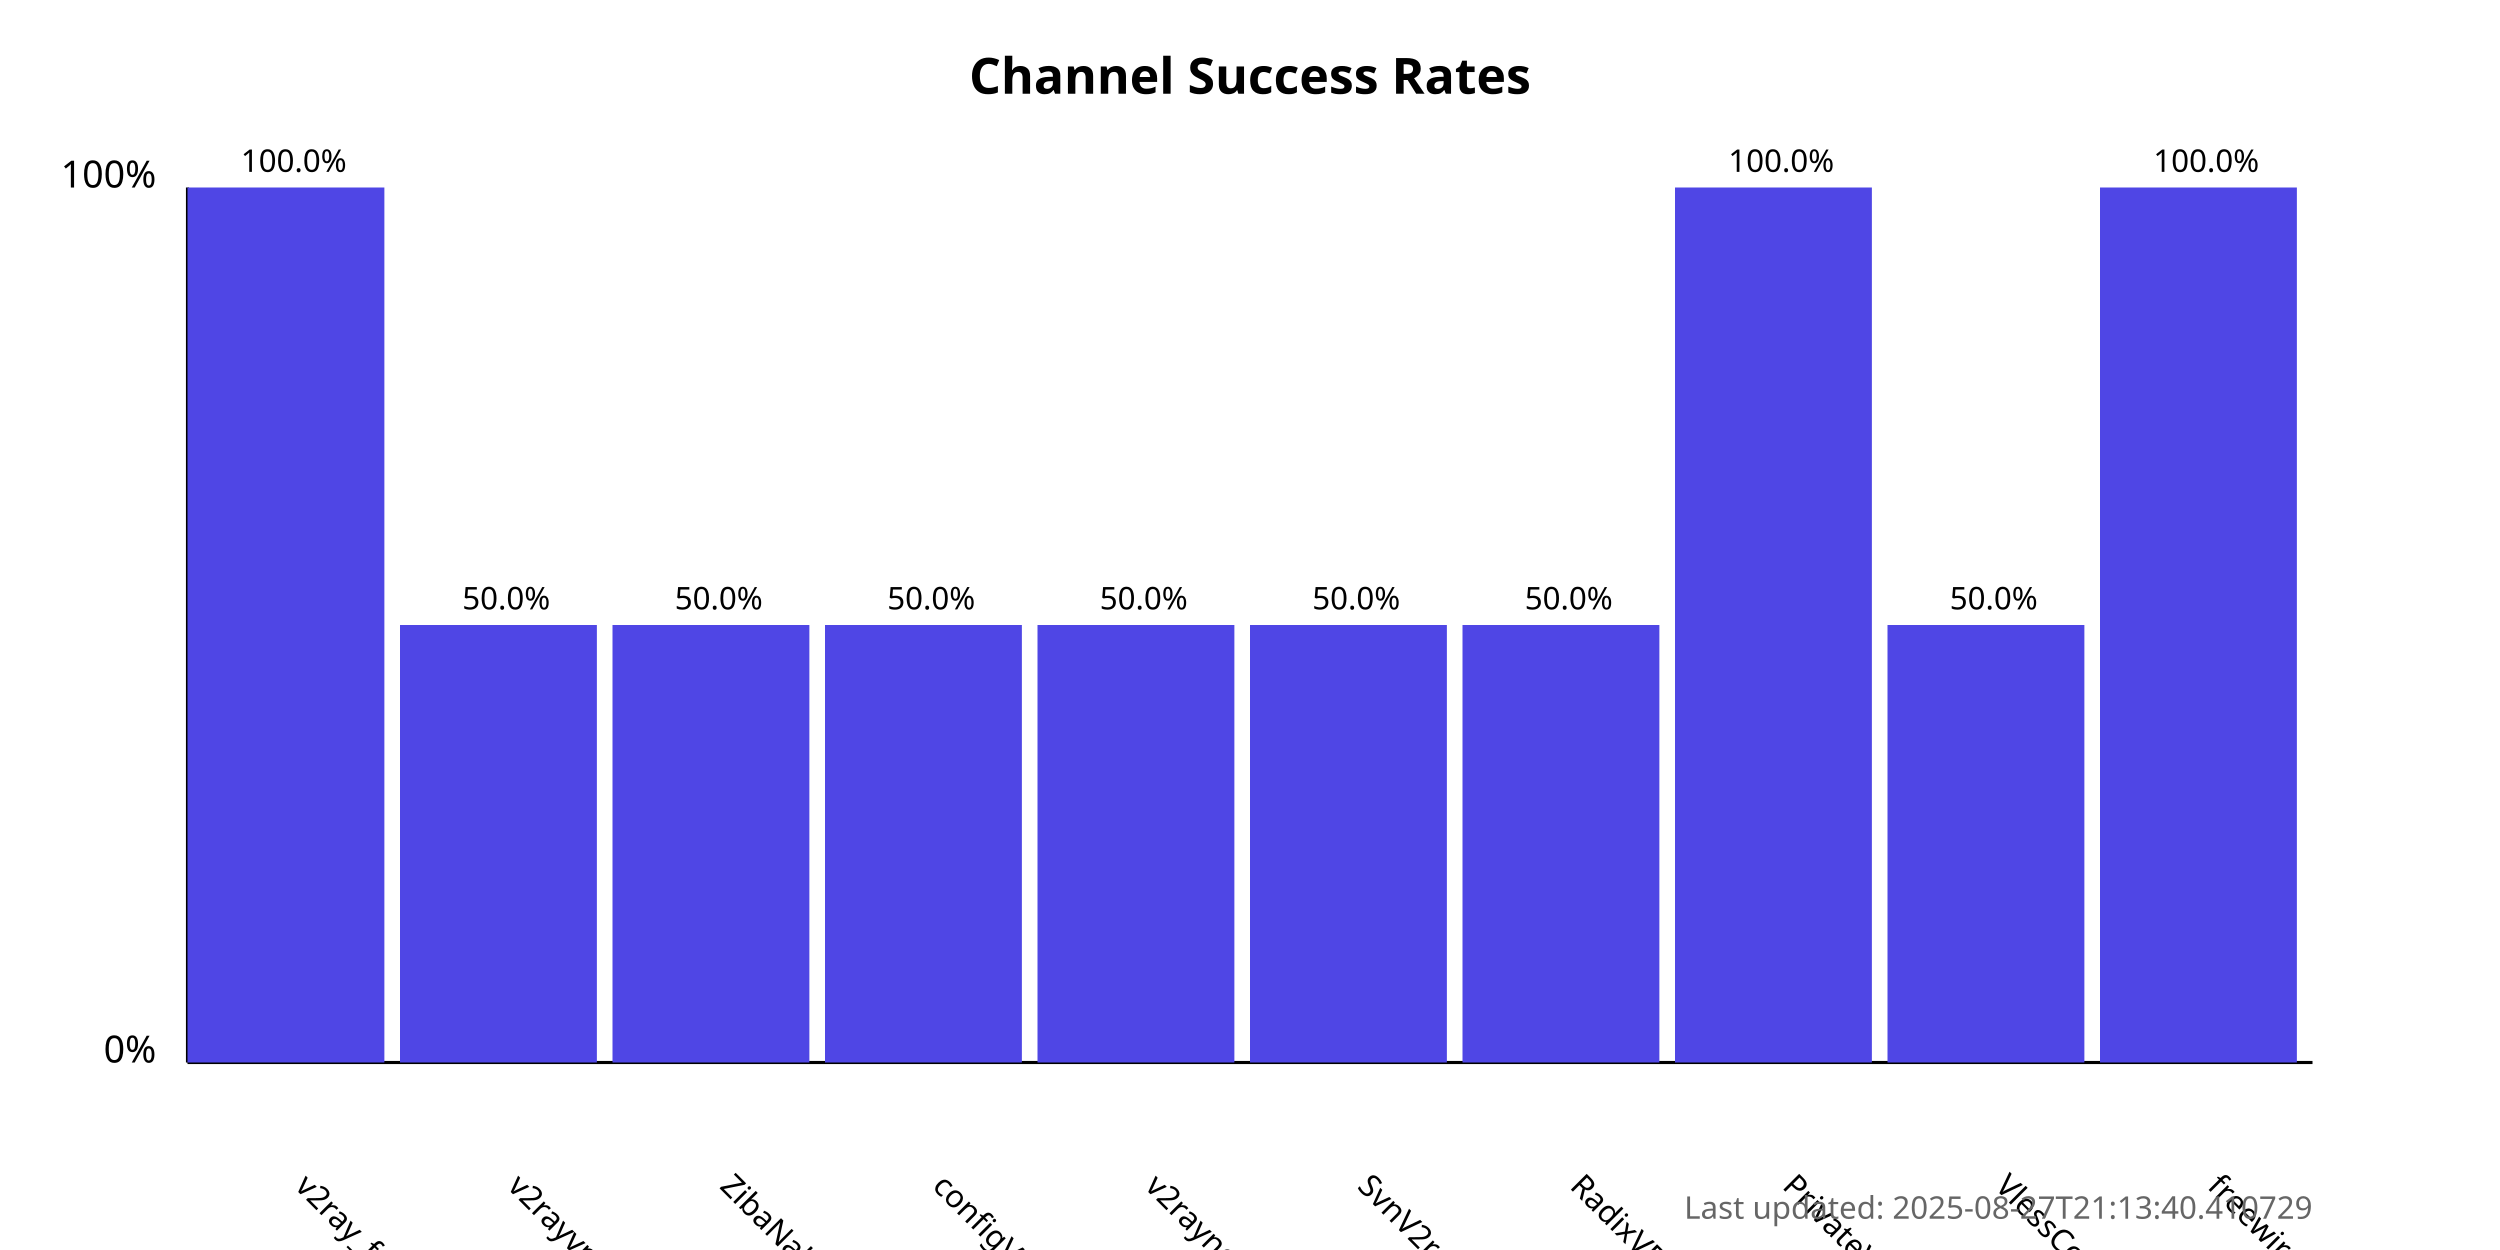
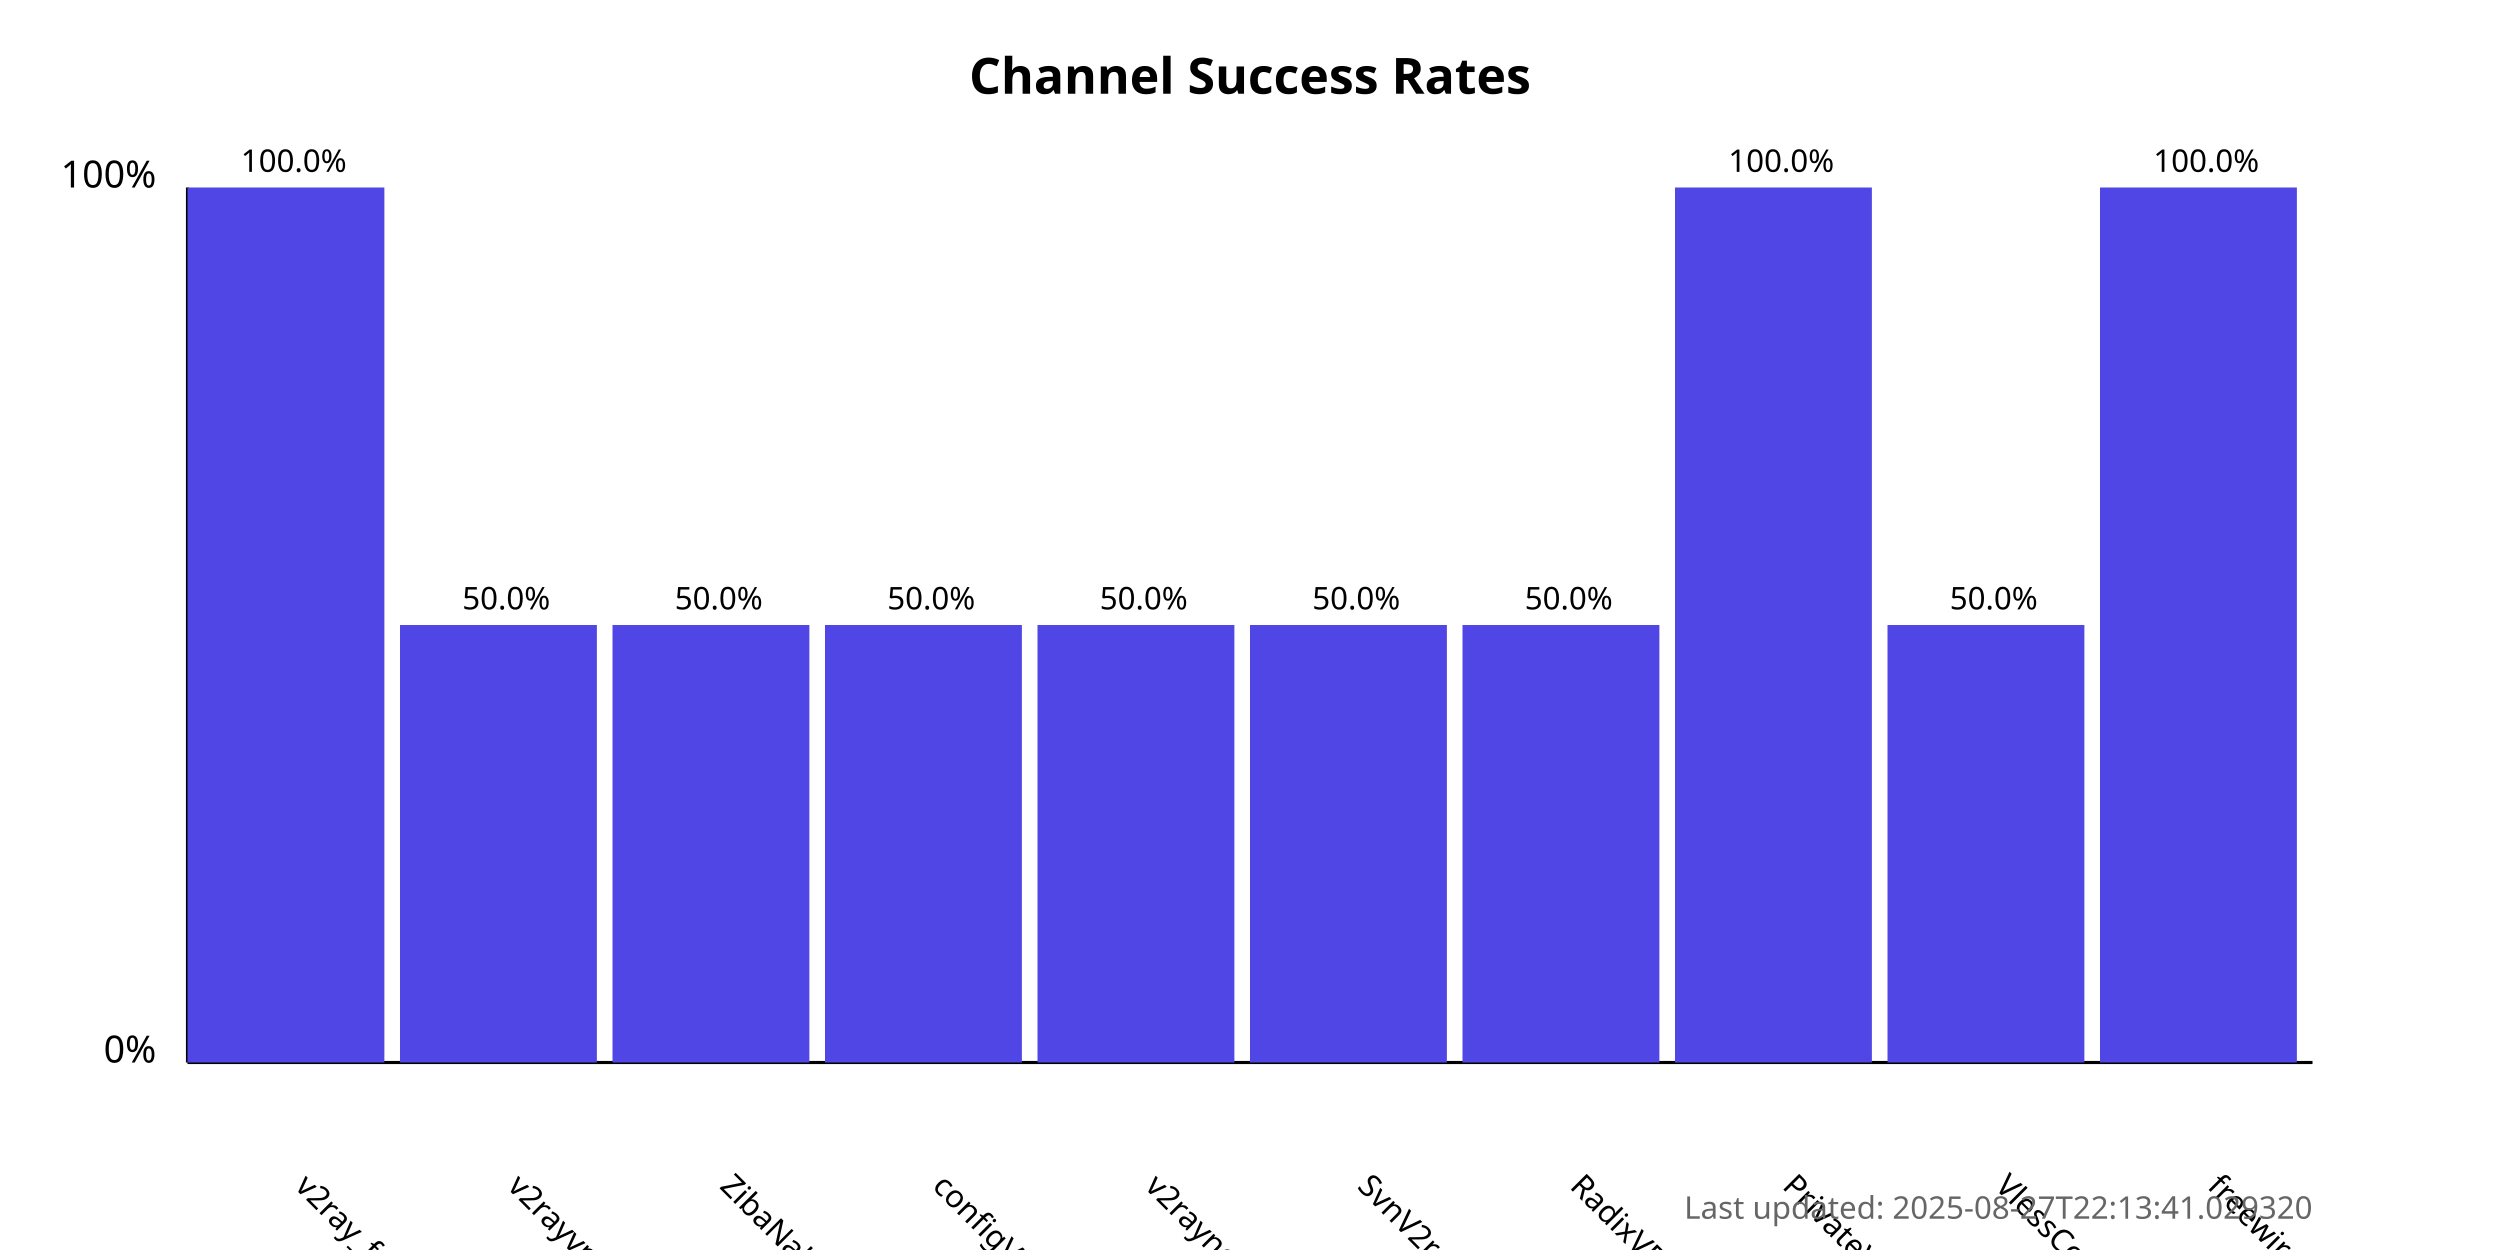
<svg xmlns="http://www.w3.org/2000/svg" width="800" height="400">
  <style>
            .chart-title { font: bold 16px sans-serif; }
            .axis-label { font: 12px sans-serif; }
            .tick-label { font: 10px sans-serif; }
            .bar { fill: #4f46e5; }
            .bar:hover { fill: #6366f1; }
            .timestamp { font: 10px sans-serif; fill: #666; }
        </style>
  <text x="400.0" y="30" text-anchor="middle" class="chart-title">
            Channel Success Rates
        </text>
  <line x1="60" y1="340" x2="60" y2="60" stroke="black" stroke-width="1" />
  <line x1="60" y1="340" x2="740" y2="340" stroke="black" stroke-width="1" />
  <text x="50" y="340" text-anchor="end" class="axis-label">0%</text>
  <text x="50" y="60" text-anchor="end" class="axis-label">100%</text>
  <g>
    <rect x="60" y="60.0" width="63.0" height="280.0" class="bar" />
    <text x="94.0" y="380" transform="rotate(45, 94.0, 380)" text-anchor="start" class="tick-label">
                v2ray_free_conf
            </text>
    <text x="94.0" y="55.0" text-anchor="middle" class="tick-label">
                100.0%
            </text>
  </g>
  <g>
    <rect x="128.0" y="200.0" width="63.0" height="140.0" class="bar" />
    <text x="162.0" y="380" transform="rotate(45, 162.0, 380)" text-anchor="start" class="tick-label">
                v2rayvpno
            </text>
    <text x="162.0" y="195.0" text-anchor="middle" class="tick-label">
                50.0%
            </text>
  </g>
  <g>
    <rect x="196.0" y="200.0" width="63.0" height="140.0" class="bar" />
    <text x="230.0" y="380" transform="rotate(45, 230.0, 380)" text-anchor="start" class="tick-label">
                ZibaNabz
            </text>
    <text x="230.0" y="195.0" text-anchor="middle" class="tick-label">
                50.0%
            </text>
  </g>
  <g>
    <rect x="264.0" y="200.0" width="63.0" height="140.0" class="bar" />
    <text x="298.0" y="380" transform="rotate(45, 298.0, 380)" text-anchor="start" class="tick-label">
                configV2rayForFree
            </text>
    <text x="298.0" y="195.0" text-anchor="middle" class="tick-label">
                50.0%
            </text>
  </g>
  <g>
    <rect x="332.0" y="200.0" width="63.0" height="140.0" class="bar" />
    <text x="366.0" y="380" transform="rotate(45, 366.0, 380)" text-anchor="start" class="tick-label">
                v2rayngvpn
            </text>
    <text x="366.0" y="195.0" text-anchor="middle" class="tick-label">
                50.0%
            </text>
  </g>
  <g>
    <rect x="400.0" y="200.0" width="63.0" height="140.0" class="bar" />
    <text x="434.0" y="380" transform="rotate(45, 434.0, 380)" text-anchor="start" class="tick-label">
                SvnV2ray
            </text>
    <text x="434.0" y="195.0" text-anchor="middle" class="tick-label">
                50.0%
            </text>
  </g>
  <g>
    <rect x="468.0" y="200.0" width="63.0" height="140.0" class="bar" />
    <text x="502.0" y="380" transform="rotate(45, 502.0, 380)" text-anchor="start" class="tick-label">
                RadixVPN
            </text>
    <text x="502.0" y="195.0" text-anchor="middle" class="tick-label">
                50.0%
            </text>
  </g>
  <g>
    <rect x="536.0" y="60.0" width="63.0" height="280.0" class="bar" />
    <text x="570.0" y="380" transform="rotate(45, 570.0, 380)" text-anchor="start" class="tick-label">
                PrivateVPNs
            </text>
    <text x="570.0" y="55.0" text-anchor="middle" class="tick-label">
                100.0%
            </text>
  </g>
  <g>
    <rect x="604.0" y="200.0" width="63.0" height="140.0" class="bar" />
    <text x="638.0" y="380" transform="rotate(45, 638.0, 380)" text-anchor="start" class="tick-label">
                VlessConfig
            </text>
    <text x="638.0" y="195.0" text-anchor="middle" class="tick-label">
                50.0%
            </text>
  </g>
  <g>
    <rect x="672.0" y="60.0" width="63.0" height="280.0" class="bar" />
    <text x="706.0" y="380" transform="rotate(45, 706.0, 380)" text-anchor="start" class="tick-label">
                freewireguard
            </text>
    <text x="706.0" y="55.0" text-anchor="middle" class="tick-label">
                100.0%
            </text>
  </g>
  <text x="740" y="390" text-anchor="end" class="timestamp">
-             Last updated: 2025-08-27T21:13:40.410729
+             Last updated: 2025-08-27T22:13:41.029320
        </text>
</svg>
